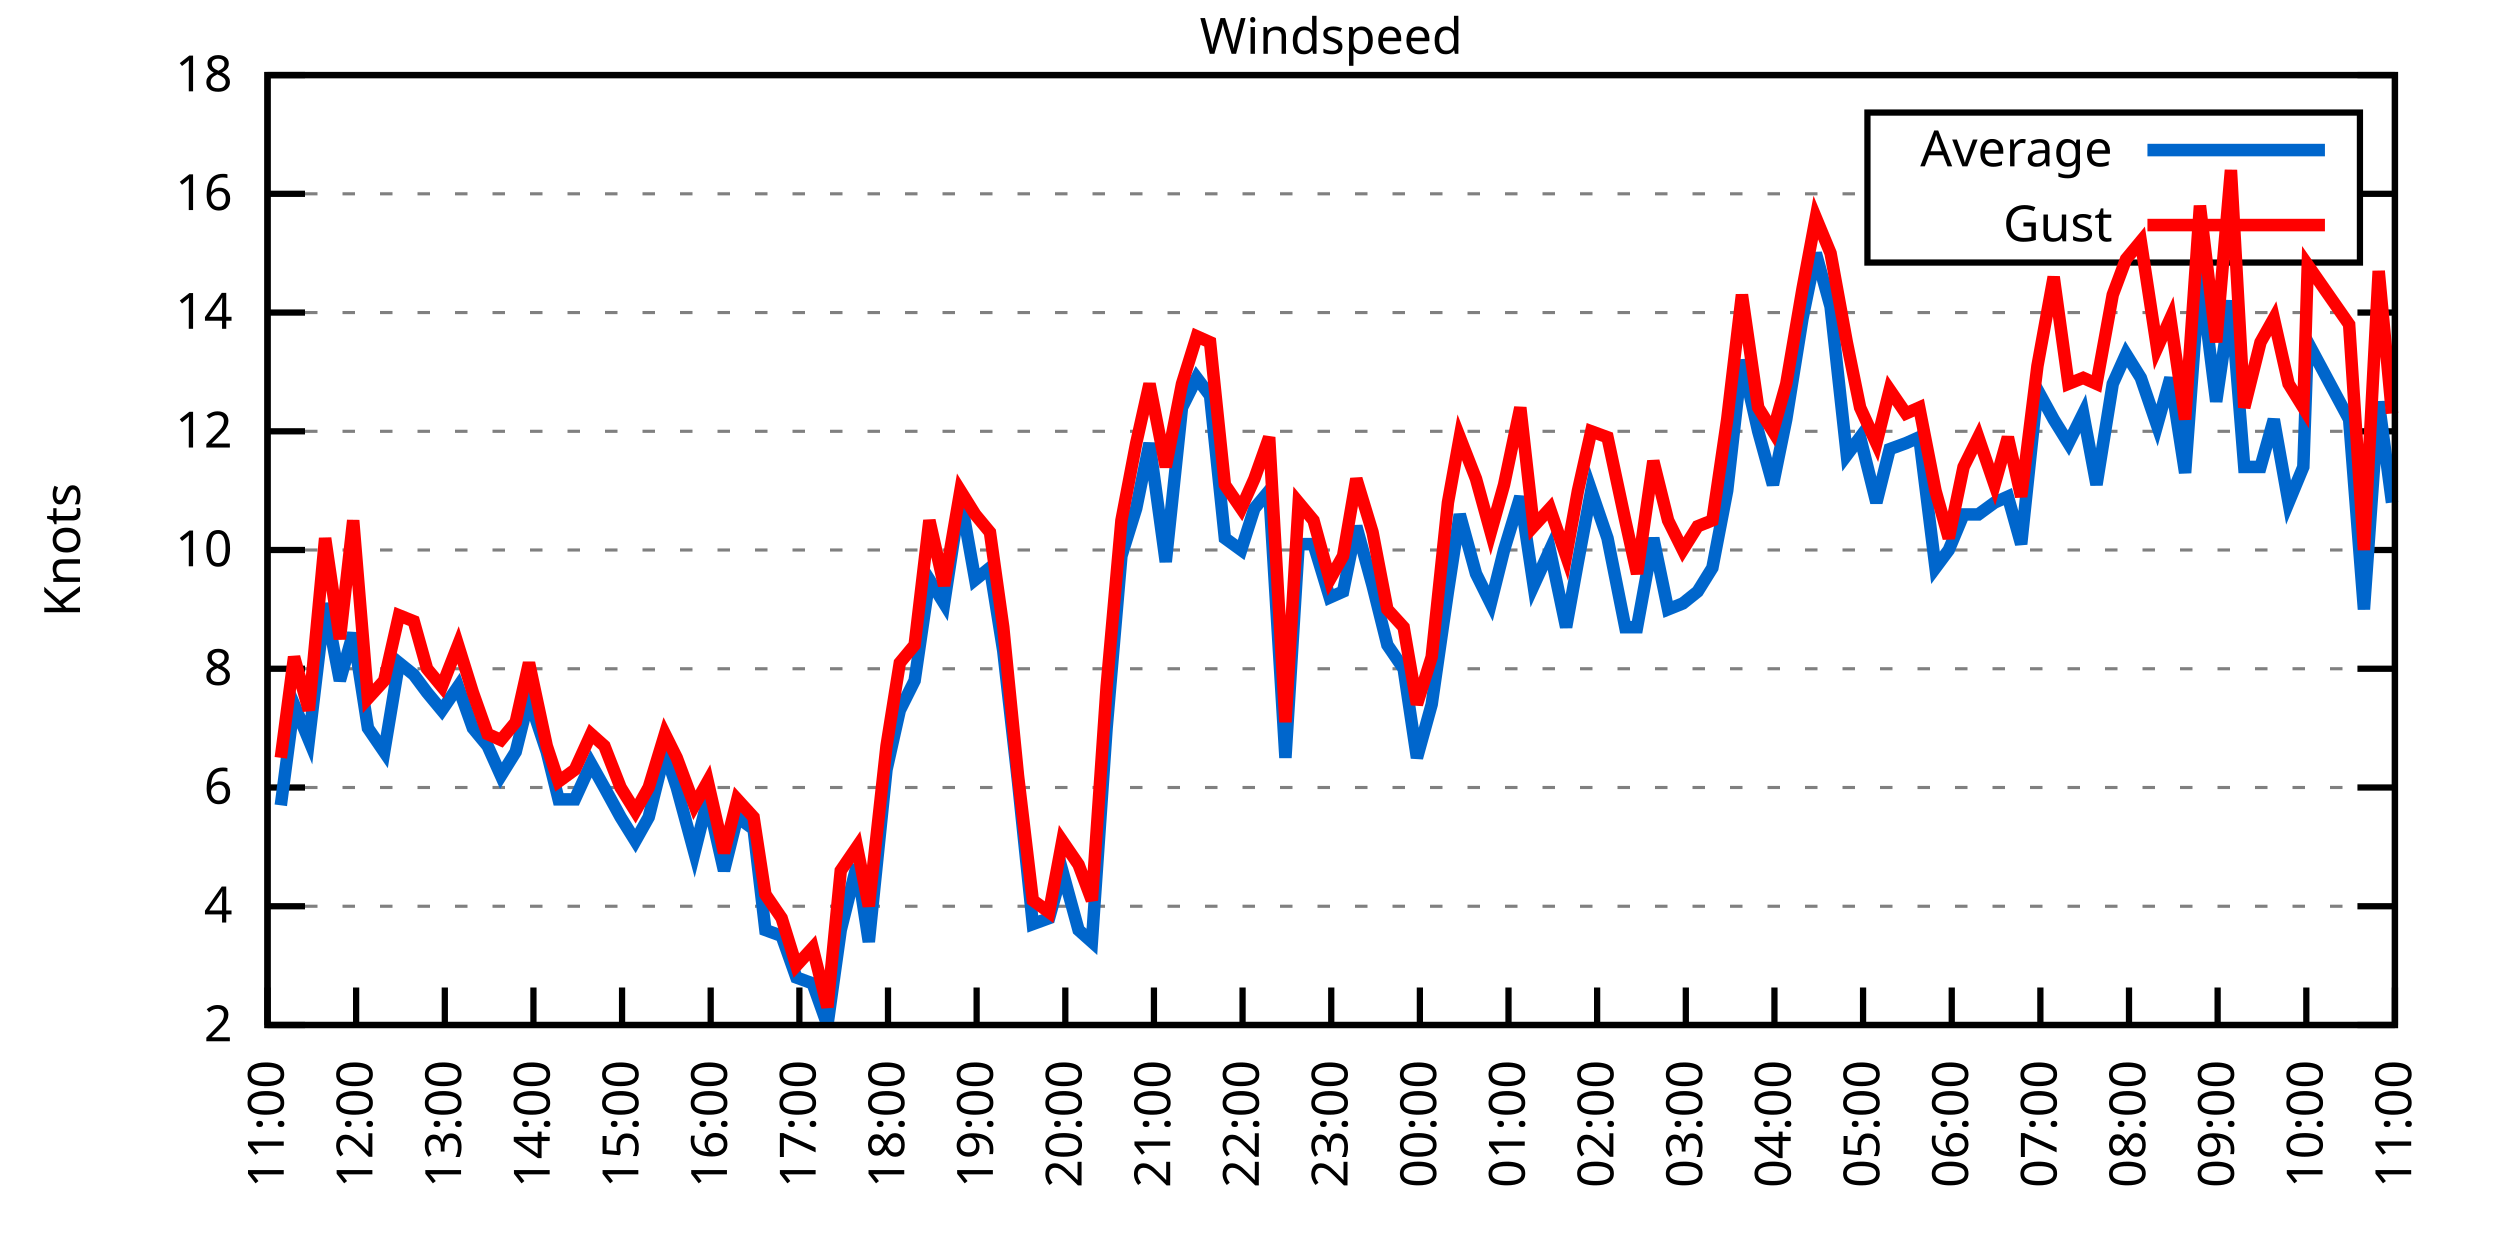
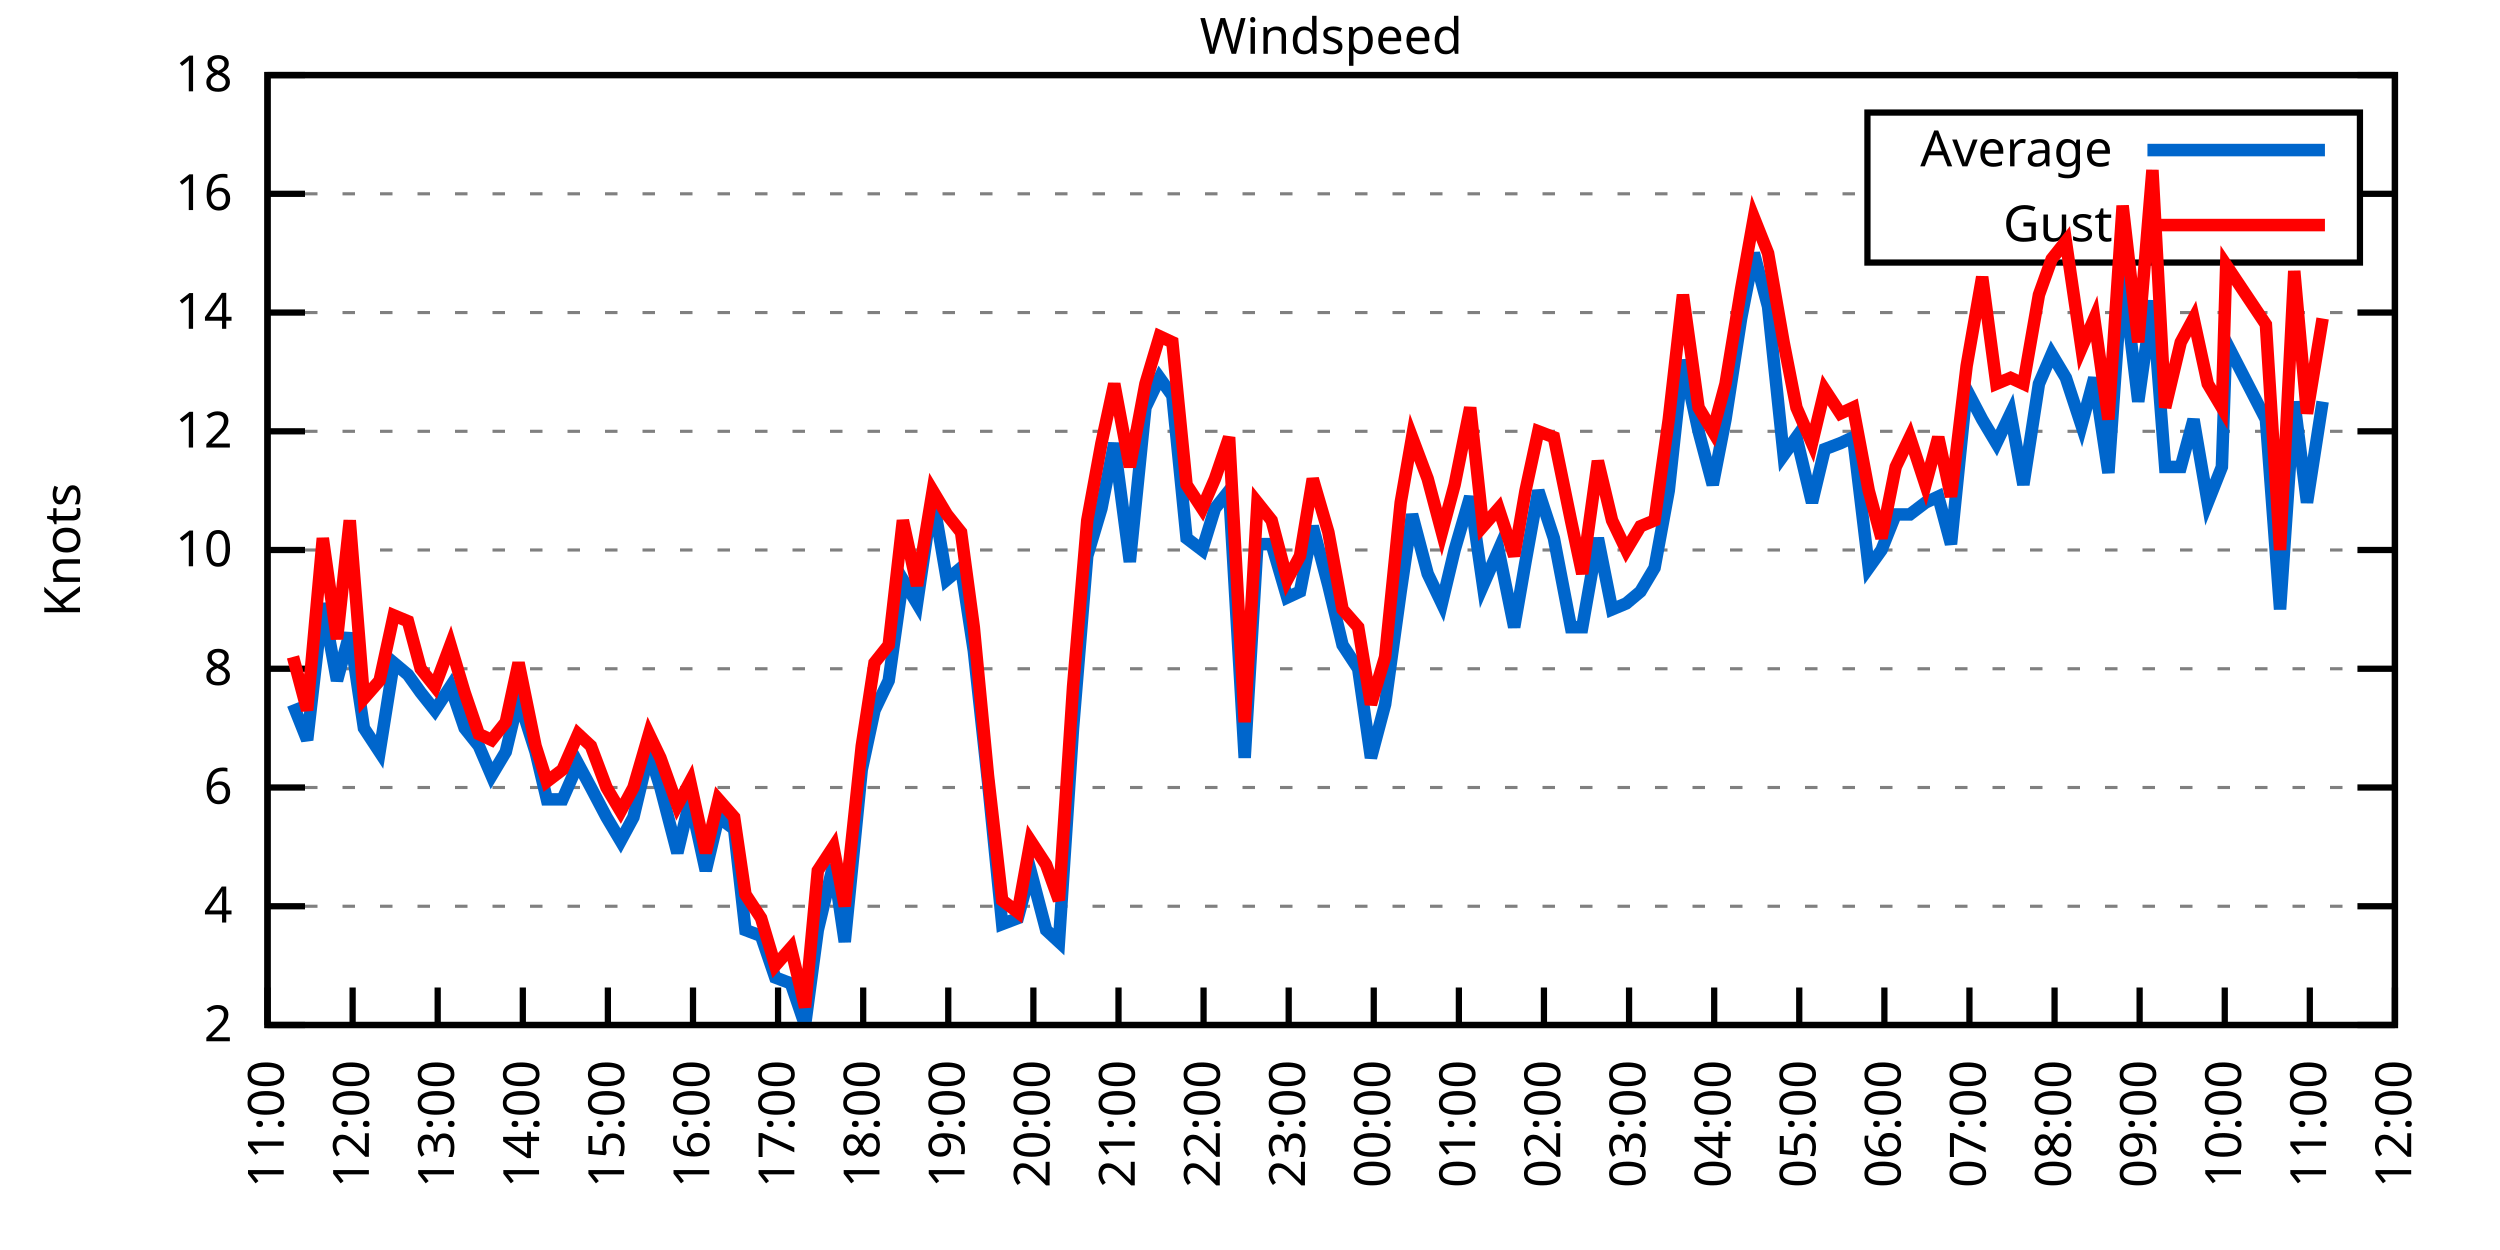
<svg xmlns="http://www.w3.org/2000/svg" xmlns:xlink="http://www.w3.org/1999/xlink" width="400" height="200" viewBox="0 0 400 200">
  <g id="gnuplot_canvas">
    <rect x="0" y="0" width="400" height="200" fill="none" />
    <defs>
      <circle id="gpDot" r="0.5" stroke-width="0.5" stroke="currentColor" />
      <path id="gpPt0" stroke-width="0.333" stroke="currentColor" d="M-1,0 h2 M0,-1 v2" />
      <path id="gpPt1" stroke-width="0.333" stroke="currentColor" d="M-1,-1 L1,1 M1,-1 L-1,1" />
      <path id="gpPt2" stroke-width="0.333" stroke="currentColor" d="M-1,0 L1,0 M0,-1 L0,1 M-1,-1 L1,1 M-1,1 L1,-1" />
      <rect id="gpPt3" stroke-width="0.333" stroke="currentColor" x="-1" y="-1" width="2" height="2" />
      <rect id="gpPt4" stroke-width="0.333" stroke="currentColor" fill="currentColor" x="-1" y="-1" width="2" height="2" />
      <circle id="gpPt5" stroke-width="0.333" stroke="currentColor" cx="0" cy="0" r="1" />
      <use xlink:href="#gpPt5" id="gpPt6" fill="currentColor" stroke="none" />
      <path id="gpPt7" stroke-width="0.333" stroke="currentColor" d="M0,-1.33 L-1.33,0.67 L1.33,0.67 z" />
      <use xlink:href="#gpPt7" id="gpPt8" fill="currentColor" stroke="none" />
      <use xlink:href="#gpPt7" id="gpPt9" stroke="currentColor" transform="rotate(180)" />
      <use xlink:href="#gpPt9" id="gpPt10" fill="currentColor" stroke="none" />
      <use xlink:href="#gpPt3" id="gpPt11" stroke="currentColor" transform="rotate(45)" />
      <use xlink:href="#gpPt11" id="gpPt12" fill="currentColor" stroke="none" />
      <path id="gpPt13" stroke-width="0.333" stroke="currentColor" d="M0,1.330 L1.265,0.411 L0.782,-1.067 L-0.782,-1.076 L-1.265,0.411 z" />
      <use xlink:href="#gpPt13" id="gpPt14" fill="currentColor" stroke="none" />
      <filter id="textbox" filterUnits="objectBoundingBox" x="0" y="0" height="1" width="1">
        <feFlood flood-color="white" flood-opacity="1" result="bgnd" />
        <feComposite in="SourceGraphic" in2="bgnd" operator="atop" />
      </filter>
      <filter id="greybox" filterUnits="objectBoundingBox" x="0" y="0" height="1" width="1">
        <feFlood flood-color="lightgrey" flood-opacity="1" result="grey" />
        <feComposite in="SourceGraphic" in2="grey" operator="atop" />
      </filter>
    </defs>
    <g fill="none" color="white" stroke="currentColor" stroke-width="1.00" stroke-linecap="butt" stroke-linejoin="miter">
</g>
    <g fill="none" color="black" stroke="currentColor" stroke-width="1.00" stroke-linecap="butt" stroke-linejoin="miter">
      <g stroke="none" shape-rendering="crispEdges">
        <polygon fill="rgb(255, 255, 255)" points="42.80,164.00 383.18,164.00 383.18,12.02 42.80,12.02 " />
      </g>
    </g>
    <g fill="none" color="black" stroke="currentColor" stroke-width="1.00" stroke-linecap="butt" stroke-linejoin="miter">
</g>
    <g fill="none" color="black" stroke="black" stroke-width="0.50" stroke-linecap="butt" stroke-linejoin="miter">
</g>
    <g fill="none" color="gray" stroke="currentColor" stroke-width="0.50" stroke-linecap="butt" stroke-linejoin="miter">
      <path stroke="gray" stroke-dasharray="2,4" class="gridline" d="M42.80,164.00 L383.19,164.00  " />
    </g>
    <g fill="none" color="gray" stroke="gray" stroke-width="1.00" stroke-linecap="butt" stroke-linejoin="miter">
</g>
    <g fill="none" color="black" stroke="currentColor" stroke-width="1.00" stroke-linecap="butt" stroke-linejoin="miter">
      <path stroke="black" d="M42.80,164.00 L48.80,164.00 M383.19,164.00 L377.19,164.00  " />
      <g transform="translate(37.20,166.60)" stroke="none" fill="black" font-family="Sans" font-size="8.00" text-anchor="end">
        <text>
          <tspan font-family="Sans"> 2</tspan>
        </text>
      </g>
    </g>
    <g fill="none" color="black" stroke="currentColor" stroke-width="1.00" stroke-linecap="butt" stroke-linejoin="miter">
</g>
    <g fill="none" color="black" stroke="black" stroke-width="0.50" stroke-linecap="butt" stroke-linejoin="miter">
</g>
    <g fill="none" color="gray" stroke="currentColor" stroke-width="0.50" stroke-linecap="butt" stroke-linejoin="miter">
      <path stroke="gray" stroke-dasharray="2,4" class="gridline" d="M42.80,145.00 L383.19,145.00  " />
    </g>
    <g fill="none" color="gray" stroke="gray" stroke-width="1.00" stroke-linecap="butt" stroke-linejoin="miter">
</g>
    <g fill="none" color="black" stroke="currentColor" stroke-width="1.00" stroke-linecap="butt" stroke-linejoin="miter">
      <path stroke="black" d="M42.80,145.00 L48.80,145.00 M383.19,145.00 L377.19,145.00  " />
      <g transform="translate(37.20,147.60)" stroke="none" fill="black" font-family="Sans" font-size="8.00" text-anchor="end">
        <text>
          <tspan font-family="Sans"> 4</tspan>
        </text>
      </g>
    </g>
    <g fill="none" color="black" stroke="currentColor" stroke-width="1.00" stroke-linecap="butt" stroke-linejoin="miter">
</g>
    <g fill="none" color="black" stroke="black" stroke-width="0.50" stroke-linecap="butt" stroke-linejoin="miter">
</g>
    <g fill="none" color="gray" stroke="currentColor" stroke-width="0.50" stroke-linecap="butt" stroke-linejoin="miter">
      <path stroke="gray" stroke-dasharray="2,4" class="gridline" d="M42.80,126.00 L383.19,126.00  " />
    </g>
    <g fill="none" color="gray" stroke="gray" stroke-width="1.00" stroke-linecap="butt" stroke-linejoin="miter">
</g>
    <g fill="none" color="black" stroke="currentColor" stroke-width="1.00" stroke-linecap="butt" stroke-linejoin="miter">
      <path stroke="black" d="M42.80,126.00 L48.80,126.00 M383.19,126.00 L377.19,126.00  " />
      <g transform="translate(37.20,128.60)" stroke="none" fill="black" font-family="Sans" font-size="8.00" text-anchor="end">
        <text>
          <tspan font-family="Sans"> 6</tspan>
        </text>
      </g>
    </g>
    <g fill="none" color="black" stroke="currentColor" stroke-width="1.00" stroke-linecap="butt" stroke-linejoin="miter">
</g>
    <g fill="none" color="black" stroke="black" stroke-width="0.50" stroke-linecap="butt" stroke-linejoin="miter">
</g>
    <g fill="none" color="gray" stroke="currentColor" stroke-width="0.50" stroke-linecap="butt" stroke-linejoin="miter">
      <path stroke="gray" stroke-dasharray="2,4" class="gridline" d="M42.80,107.00 L383.19,107.00  " />
    </g>
    <g fill="none" color="gray" stroke="gray" stroke-width="1.00" stroke-linecap="butt" stroke-linejoin="miter">
</g>
    <g fill="none" color="black" stroke="currentColor" stroke-width="1.00" stroke-linecap="butt" stroke-linejoin="miter">
      <path stroke="black" d="M42.80,107.00 L48.80,107.00 M383.19,107.00 L377.19,107.00  " />
      <g transform="translate(37.20,109.60)" stroke="none" fill="black" font-family="Sans" font-size="8.00" text-anchor="end">
        <text>
          <tspan font-family="Sans"> 8</tspan>
        </text>
      </g>
    </g>
    <g fill="none" color="black" stroke="currentColor" stroke-width="1.00" stroke-linecap="butt" stroke-linejoin="miter">
</g>
    <g fill="none" color="black" stroke="black" stroke-width="0.50" stroke-linecap="butt" stroke-linejoin="miter">
</g>
    <g fill="none" color="gray" stroke="currentColor" stroke-width="0.50" stroke-linecap="butt" stroke-linejoin="miter">
      <path stroke="gray" stroke-dasharray="2,4" class="gridline" d="M42.80,88.00 L383.19,88.00  " />
    </g>
    <g fill="none" color="gray" stroke="gray" stroke-width="1.00" stroke-linecap="butt" stroke-linejoin="miter">
</g>
    <g fill="none" color="black" stroke="currentColor" stroke-width="1.00" stroke-linecap="butt" stroke-linejoin="miter">
      <path stroke="black" d="M42.80,88.00 L48.80,88.00 M383.19,88.00 L377.19,88.00  " />
      <g transform="translate(37.20,90.60)" stroke="none" fill="black" font-family="Sans" font-size="8.00" text-anchor="end">
        <text>
          <tspan font-family="Sans"> 10</tspan>
        </text>
      </g>
    </g>
    <g fill="none" color="black" stroke="currentColor" stroke-width="1.00" stroke-linecap="butt" stroke-linejoin="miter">
</g>
    <g fill="none" color="black" stroke="black" stroke-width="0.50" stroke-linecap="butt" stroke-linejoin="miter">
</g>
    <g fill="none" color="gray" stroke="currentColor" stroke-width="0.50" stroke-linecap="butt" stroke-linejoin="miter">
      <path stroke="gray" stroke-dasharray="2,4" class="gridline" d="M42.80,69.01 L383.19,69.01  " />
    </g>
    <g fill="none" color="gray" stroke="gray" stroke-width="1.00" stroke-linecap="butt" stroke-linejoin="miter">
</g>
    <g fill="none" color="black" stroke="currentColor" stroke-width="1.00" stroke-linecap="butt" stroke-linejoin="miter">
      <path stroke="black" d="M42.80,69.01 L48.80,69.01 M383.19,69.01 L377.19,69.01  " />
      <g transform="translate(37.20,71.61)" stroke="none" fill="black" font-family="Sans" font-size="8.00" text-anchor="end">
        <text>
          <tspan font-family="Sans"> 12</tspan>
        </text>
      </g>
    </g>
    <g fill="none" color="black" stroke="currentColor" stroke-width="1.00" stroke-linecap="butt" stroke-linejoin="miter">
</g>
    <g fill="none" color="black" stroke="black" stroke-width="0.50" stroke-linecap="butt" stroke-linejoin="miter">
</g>
    <g fill="none" color="gray" stroke="currentColor" stroke-width="0.50" stroke-linecap="butt" stroke-linejoin="miter">
      <path stroke="gray" stroke-dasharray="2,4" class="gridline" d="M42.80,50.01 L383.19,50.01  " />
    </g>
    <g fill="none" color="gray" stroke="gray" stroke-width="1.00" stroke-linecap="butt" stroke-linejoin="miter">
</g>
    <g fill="none" color="black" stroke="currentColor" stroke-width="1.00" stroke-linecap="butt" stroke-linejoin="miter">
      <path stroke="black" d="M42.80,50.01 L48.80,50.01 M383.19,50.01 L377.19,50.01  " />
      <g transform="translate(37.20,52.61)" stroke="none" fill="black" font-family="Sans" font-size="8.00" text-anchor="end">
        <text>
          <tspan font-family="Sans"> 14</tspan>
        </text>
      </g>
    </g>
    <g fill="none" color="black" stroke="currentColor" stroke-width="1.00" stroke-linecap="butt" stroke-linejoin="miter">
</g>
    <g fill="none" color="black" stroke="black" stroke-width="0.50" stroke-linecap="butt" stroke-linejoin="miter">
</g>
    <g fill="none" color="gray" stroke="currentColor" stroke-width="0.50" stroke-linecap="butt" stroke-linejoin="miter">
      <path stroke="gray" stroke-dasharray="2,4" class="gridline" d="M42.80,31.01 L298.79,31.01 M377.59,31.01 L383.19,31.01  " />
    </g>
    <g fill="none" color="gray" stroke="gray" stroke-width="1.00" stroke-linecap="butt" stroke-linejoin="miter">
</g>
    <g fill="none" color="black" stroke="currentColor" stroke-width="1.00" stroke-linecap="butt" stroke-linejoin="miter">
      <path stroke="black" d="M42.80,31.01 L48.80,31.01 M383.19,31.01 L377.19,31.01  " />
      <g transform="translate(37.20,33.61)" stroke="none" fill="black" font-family="Sans" font-size="8.00" text-anchor="end">
        <text>
          <tspan font-family="Sans"> 16</tspan>
        </text>
      </g>
    </g>
    <g fill="none" color="black" stroke="currentColor" stroke-width="1.00" stroke-linecap="butt" stroke-linejoin="miter">
</g>
    <g fill="none" color="black" stroke="black" stroke-width="0.50" stroke-linecap="butt" stroke-linejoin="miter">
</g>
    <g fill="none" color="gray" stroke="currentColor" stroke-width="0.50" stroke-linecap="butt" stroke-linejoin="miter">
      <path stroke="gray" stroke-dasharray="2,4" class="gridline" d="M42.80,12.01 L383.19,12.01  " />
    </g>
    <g fill="none" color="gray" stroke="gray" stroke-width="1.00" stroke-linecap="butt" stroke-linejoin="miter">
</g>
    <g fill="none" color="black" stroke="currentColor" stroke-width="1.00" stroke-linecap="butt" stroke-linejoin="miter">
      <path stroke="black" d="M42.80,12.01 L48.80,12.01 M383.19,12.01 L377.19,12.01  " />
      <g transform="translate(37.20,14.61)" stroke="none" fill="black" font-family="Sans" font-size="8.00" text-anchor="end">
        <text>
          <tspan font-family="Sans"> 18</tspan>
        </text>
      </g>
    </g>
    <g fill="none" color="black" stroke="currentColor" stroke-width="1.00" stroke-linecap="butt" stroke-linejoin="miter">
      <path stroke="black" d="M42.80,164.00 L42.80,158.00  " />
      <g transform="translate(45.40,169.60) rotate(270.00)" stroke="none" fill="black" font-family="Sans" font-size="8.00" text-anchor="end">
        <text>
          <tspan font-family="Sans">11:00</tspan>
        </text>
      </g>
    </g>
    <g fill="none" color="black" stroke="currentColor" stroke-width="1.00" stroke-linecap="butt" stroke-linejoin="miter">
-       <path stroke="black" d="M56.98,164.00 L56.98,158.00  " />
-       <g transform="translate(59.58,169.60) rotate(270.00)" stroke="none" fill="black" font-family="Sans" font-size="8.00" text-anchor="end">
+       <path stroke="black" d="M56.42,164.00 L56.42,158.00  " />
+       <g transform="translate(59.02,169.60) rotate(270.00)" stroke="none" fill="black" font-family="Sans" font-size="8.00" text-anchor="end">
        <text>
          <tspan font-family="Sans">12:00</tspan>
        </text>
      </g>
    </g>
    <g fill="none" color="black" stroke="currentColor" stroke-width="1.00" stroke-linecap="butt" stroke-linejoin="miter">
-       <path stroke="black" d="M71.17,164.00 L71.17,158.00  " />
-       <g transform="translate(73.77,169.60) rotate(270.00)" stroke="none" fill="black" font-family="Sans" font-size="8.00" text-anchor="end">
+       <path stroke="black" d="M70.03,164.00 L70.03,158.00  " />
+       <g transform="translate(72.63,169.60) rotate(270.00)" stroke="none" fill="black" font-family="Sans" font-size="8.00" text-anchor="end">
        <text>
          <tspan font-family="Sans">13:00</tspan>
        </text>
      </g>
    </g>
    <g fill="none" color="black" stroke="currentColor" stroke-width="1.00" stroke-linecap="butt" stroke-linejoin="miter">
-       <path stroke="black" d="M85.35,164.00 L85.35,158.00  " />
-       <g transform="translate(87.95,169.60) rotate(270.00)" stroke="none" fill="black" font-family="Sans" font-size="8.00" text-anchor="end">
+       <path stroke="black" d="M83.65,164.00 L83.65,158.00  " />
+       <g transform="translate(86.25,169.60) rotate(270.00)" stroke="none" fill="black" font-family="Sans" font-size="8.00" text-anchor="end">
        <text>
          <tspan font-family="Sans">14:00</tspan>
        </text>
      </g>
    </g>
    <g fill="none" color="black" stroke="currentColor" stroke-width="1.00" stroke-linecap="butt" stroke-linejoin="miter">
-       <path stroke="black" d="M99.53,164.00 L99.53,158.00  " />
-       <g transform="translate(102.13,169.60) rotate(270.00)" stroke="none" fill="black" font-family="Sans" font-size="8.00" text-anchor="end">
+       <path stroke="black" d="M97.26,164.00 L97.26,158.00  " />
+       <g transform="translate(99.86,169.60) rotate(270.00)" stroke="none" fill="black" font-family="Sans" font-size="8.00" text-anchor="end">
        <text>
          <tspan font-family="Sans">15:00</tspan>
        </text>
      </g>
    </g>
    <g fill="none" color="black" stroke="currentColor" stroke-width="1.00" stroke-linecap="butt" stroke-linejoin="miter">
-       <path stroke="black" d="M113.71,164.00 L113.71,158.00  " />
-       <g transform="translate(116.31,169.60) rotate(270.00)" stroke="none" fill="black" font-family="Sans" font-size="8.00" text-anchor="end">
+       <path stroke="black" d="M110.88,164.00 L110.88,158.00  " />
+       <g transform="translate(113.48,169.60) rotate(270.00)" stroke="none" fill="black" font-family="Sans" font-size="8.00" text-anchor="end">
        <text>
          <tspan font-family="Sans">16:00</tspan>
        </text>
      </g>
    </g>
    <g fill="none" color="black" stroke="currentColor" stroke-width="1.00" stroke-linecap="butt" stroke-linejoin="miter">
-       <path stroke="black" d="M127.90,164.00 L127.90,158.00  " />
-       <g transform="translate(130.50,169.60) rotate(270.00)" stroke="none" fill="black" font-family="Sans" font-size="8.00" text-anchor="end">
+       <path stroke="black" d="M124.49,164.00 L124.49,158.00  " />
+       <g transform="translate(127.09,169.60) rotate(270.00)" stroke="none" fill="black" font-family="Sans" font-size="8.00" text-anchor="end">
        <text>
          <tspan font-family="Sans">17:00</tspan>
        </text>
      </g>
    </g>
    <g fill="none" color="black" stroke="currentColor" stroke-width="1.00" stroke-linecap="butt" stroke-linejoin="miter">
-       <path stroke="black" d="M142.08,164.00 L142.08,158.00  " />
-       <g transform="translate(144.68,169.60) rotate(270.00)" stroke="none" fill="black" font-family="Sans" font-size="8.00" text-anchor="end">
+       <path stroke="black" d="M138.11,164.00 L138.11,158.00  " />
+       <g transform="translate(140.71,169.60) rotate(270.00)" stroke="none" fill="black" font-family="Sans" font-size="8.00" text-anchor="end">
        <text>
          <tspan font-family="Sans">18:00</tspan>
        </text>
      </g>
    </g>
    <g fill="none" color="black" stroke="currentColor" stroke-width="1.00" stroke-linecap="butt" stroke-linejoin="miter">
-       <path stroke="black" d="M156.26,164.00 L156.26,158.00  " />
-       <g transform="translate(158.86,169.60) rotate(270.00)" stroke="none" fill="black" font-family="Sans" font-size="8.00" text-anchor="end">
+       <path stroke="black" d="M151.72,164.00 L151.72,158.00  " />
+       <g transform="translate(154.32,169.60) rotate(270.00)" stroke="none" fill="black" font-family="Sans" font-size="8.00" text-anchor="end">
        <text>
          <tspan font-family="Sans">19:00</tspan>
        </text>
      </g>
    </g>
    <g fill="none" color="black" stroke="currentColor" stroke-width="1.00" stroke-linecap="butt" stroke-linejoin="miter">
-       <path stroke="black" d="M170.45,164.00 L170.45,158.00  " />
-       <g transform="translate(173.05,169.60) rotate(270.00)" stroke="none" fill="black" font-family="Sans" font-size="8.00" text-anchor="end">
+       <path stroke="black" d="M165.34,164.00 L165.34,158.00  " />
+       <g transform="translate(167.94,169.60) rotate(270.00)" stroke="none" fill="black" font-family="Sans" font-size="8.00" text-anchor="end">
        <text>
          <tspan font-family="Sans">20:00</tspan>
        </text>
      </g>
    </g>
    <g fill="none" color="black" stroke="currentColor" stroke-width="1.00" stroke-linecap="butt" stroke-linejoin="miter">
-       <path stroke="black" d="M184.63,164.00 L184.63,158.00  " />
-       <g transform="translate(187.23,169.60) rotate(270.00)" stroke="none" fill="black" font-family="Sans" font-size="8.00" text-anchor="end">
+       <path stroke="black" d="M178.96,164.00 L178.96,158.00  " />
+       <g transform="translate(181.56,169.60) rotate(270.00)" stroke="none" fill="black" font-family="Sans" font-size="8.00" text-anchor="end">
        <text>
          <tspan font-family="Sans">21:00</tspan>
        </text>
      </g>
    </g>
    <g fill="none" color="black" stroke="currentColor" stroke-width="1.00" stroke-linecap="butt" stroke-linejoin="miter">
-       <path stroke="black" d="M198.81,164.00 L198.81,158.00  " />
-       <g transform="translate(201.41,169.60) rotate(270.00)" stroke="none" fill="black" font-family="Sans" font-size="8.00" text-anchor="end">
+       <path stroke="black" d="M192.57,164.00 L192.57,158.00  " />
+       <g transform="translate(195.17,169.60) rotate(270.00)" stroke="none" fill="black" font-family="Sans" font-size="8.00" text-anchor="end">
        <text>
          <tspan font-family="Sans">22:00</tspan>
        </text>
      </g>
    </g>
    <g fill="none" color="black" stroke="currentColor" stroke-width="1.00" stroke-linecap="butt" stroke-linejoin="miter">
-       <path stroke="black" d="M213.00,164.00 L213.00,158.00  " />
-       <g transform="translate(215.60,169.60) rotate(270.00)" stroke="none" fill="black" font-family="Sans" font-size="8.00" text-anchor="end">
+       <path stroke="black" d="M206.19,164.00 L206.19,158.00  " />
+       <g transform="translate(208.79,169.60) rotate(270.00)" stroke="none" fill="black" font-family="Sans" font-size="8.00" text-anchor="end">
        <text>
          <tspan font-family="Sans">23:00</tspan>
        </text>
      </g>
    </g>
    <g fill="none" color="black" stroke="currentColor" stroke-width="1.00" stroke-linecap="butt" stroke-linejoin="miter">
-       <path stroke="black" d="M227.18,164.00 L227.18,158.00  " />
-       <g transform="translate(229.78,169.60) rotate(270.00)" stroke="none" fill="black" font-family="Sans" font-size="8.00" text-anchor="end">
+       <path stroke="black" d="M219.80,164.00 L219.80,158.00  " />
+       <g transform="translate(222.40,169.60) rotate(270.00)" stroke="none" fill="black" font-family="Sans" font-size="8.00" text-anchor="end">
        <text>
          <tspan font-family="Sans">00:00</tspan>
        </text>
      </g>
    </g>
    <g fill="none" color="black" stroke="currentColor" stroke-width="1.00" stroke-linecap="butt" stroke-linejoin="miter">
-       <path stroke="black" d="M241.36,164.00 L241.36,158.00  " />
-       <g transform="translate(243.96,169.60) rotate(270.00)" stroke="none" fill="black" font-family="Sans" font-size="8.00" text-anchor="end">
+       <path stroke="black" d="M233.42,164.00 L233.42,158.00  " />
+       <g transform="translate(236.02,169.60) rotate(270.00)" stroke="none" fill="black" font-family="Sans" font-size="8.00" text-anchor="end">
        <text>
          <tspan font-family="Sans">01:00</tspan>
        </text>
      </g>
    </g>
    <g fill="none" color="black" stroke="currentColor" stroke-width="1.00" stroke-linecap="butt" stroke-linejoin="miter">
-       <path stroke="black" d="M255.54,164.00 L255.54,158.00  " />
-       <g transform="translate(258.14,169.60) rotate(270.00)" stroke="none" fill="black" font-family="Sans" font-size="8.00" text-anchor="end">
+       <path stroke="black" d="M247.03,164.00 L247.03,158.00  " />
+       <g transform="translate(249.63,169.60) rotate(270.00)" stroke="none" fill="black" font-family="Sans" font-size="8.00" text-anchor="end">
        <text>
          <tspan font-family="Sans">02:00</tspan>
        </text>
      </g>
    </g>
    <g fill="none" color="black" stroke="currentColor" stroke-width="1.00" stroke-linecap="butt" stroke-linejoin="miter">
-       <path stroke="black" d="M269.73,164.00 L269.73,158.00  " />
-       <g transform="translate(272.33,169.60) rotate(270.00)" stroke="none" fill="black" font-family="Sans" font-size="8.00" text-anchor="end">
+       <path stroke="black" d="M260.65,164.00 L260.65,158.00  " />
+       <g transform="translate(263.25,169.60) rotate(270.00)" stroke="none" fill="black" font-family="Sans" font-size="8.00" text-anchor="end">
        <text>
          <tspan font-family="Sans">03:00</tspan>
        </text>
      </g>
    </g>
    <g fill="none" color="black" stroke="currentColor" stroke-width="1.00" stroke-linecap="butt" stroke-linejoin="miter">
-       <path stroke="black" d="M283.91,164.00 L283.91,158.00  " />
-       <g transform="translate(286.51,169.60) rotate(270.00)" stroke="none" fill="black" font-family="Sans" font-size="8.00" text-anchor="end">
+       <path stroke="black" d="M274.27,164.00 L274.27,158.00  " />
+       <g transform="translate(276.87,169.60) rotate(270.00)" stroke="none" fill="black" font-family="Sans" font-size="8.00" text-anchor="end">
        <text>
          <tspan font-family="Sans">04:00</tspan>
        </text>
      </g>
    </g>
    <g fill="none" color="black" stroke="currentColor" stroke-width="1.00" stroke-linecap="butt" stroke-linejoin="miter">
-       <path stroke="black" d="M298.09,164.00 L298.09,158.00  " />
-       <g transform="translate(300.69,169.60) rotate(270.00)" stroke="none" fill="black" font-family="Sans" font-size="8.00" text-anchor="end">
+       <path stroke="black" d="M287.88,164.00 L287.88,158.00  " />
+       <g transform="translate(290.48,169.60) rotate(270.00)" stroke="none" fill="black" font-family="Sans" font-size="8.00" text-anchor="end">
        <text>
          <tspan font-family="Sans">05:00</tspan>
        </text>
      </g>
    </g>
    <g fill="none" color="black" stroke="currentColor" stroke-width="1.00" stroke-linecap="butt" stroke-linejoin="miter">
-       <path stroke="black" d="M312.28,164.00 L312.28,158.00  " />
-       <g transform="translate(314.88,169.60) rotate(270.00)" stroke="none" fill="black" font-family="Sans" font-size="8.00" text-anchor="end">
+       <path stroke="black" d="M301.50,164.00 L301.50,158.00  " />
+       <g transform="translate(304.10,169.60) rotate(270.00)" stroke="none" fill="black" font-family="Sans" font-size="8.00" text-anchor="end">
        <text>
          <tspan font-family="Sans">06:00</tspan>
        </text>
      </g>
    </g>
    <g fill="none" color="black" stroke="currentColor" stroke-width="1.00" stroke-linecap="butt" stroke-linejoin="miter">
-       <path stroke="black" d="M326.46,164.00 L326.46,158.00  " />
-       <g transform="translate(329.06,169.60) rotate(270.00)" stroke="none" fill="black" font-family="Sans" font-size="8.00" text-anchor="end">
+       <path stroke="black" d="M315.11,164.00 L315.11,158.00  " />
+       <g transform="translate(317.71,169.60) rotate(270.00)" stroke="none" fill="black" font-family="Sans" font-size="8.00" text-anchor="end">
        <text>
          <tspan font-family="Sans">07:00</tspan>
        </text>
      </g>
    </g>
    <g fill="none" color="black" stroke="currentColor" stroke-width="1.00" stroke-linecap="butt" stroke-linejoin="miter">
-       <path stroke="black" d="M340.64,164.00 L340.64,158.00  " />
-       <g transform="translate(343.24,169.60) rotate(270.00)" stroke="none" fill="black" font-family="Sans" font-size="8.00" text-anchor="end">
+       <path stroke="black" d="M328.73,164.00 L328.73,158.00  " />
+       <g transform="translate(331.33,169.60) rotate(270.00)" stroke="none" fill="black" font-family="Sans" font-size="8.00" text-anchor="end">
        <text>
          <tspan font-family="Sans">08:00</tspan>
        </text>
      </g>
    </g>
    <g fill="none" color="black" stroke="currentColor" stroke-width="1.00" stroke-linecap="butt" stroke-linejoin="miter">
-       <path stroke="black" d="M354.82,164.00 L354.82,158.00  " />
-       <g transform="translate(357.42,169.60) rotate(270.00)" stroke="none" fill="black" font-family="Sans" font-size="8.00" text-anchor="end">
+       <path stroke="black" d="M342.34,164.00 L342.34,158.00  " />
+       <g transform="translate(344.94,169.60) rotate(270.00)" stroke="none" fill="black" font-family="Sans" font-size="8.00" text-anchor="end">
        <text>
          <tspan font-family="Sans">09:00</tspan>
        </text>
      </g>
    </g>
    <g fill="none" color="black" stroke="currentColor" stroke-width="1.00" stroke-linecap="butt" stroke-linejoin="miter">
-       <path stroke="black" d="M369.01,164.00 L369.01,158.00  " />
-       <g transform="translate(371.61,169.60) rotate(270.00)" stroke="none" fill="black" font-family="Sans" font-size="8.00" text-anchor="end">
+       <path stroke="black" d="M355.96,164.00 L355.96,158.00  " />
+       <g transform="translate(358.56,169.60) rotate(270.00)" stroke="none" fill="black" font-family="Sans" font-size="8.00" text-anchor="end">
        <text>
          <tspan font-family="Sans">10:00</tspan>
+         </text>
+       </g>
+     </g>
+     <g fill="none" color="black" stroke="currentColor" stroke-width="1.00" stroke-linecap="butt" stroke-linejoin="miter">
+       <path stroke="black" d="M369.57,164.00 L369.57,158.00  " />
+       <g transform="translate(372.17,169.60) rotate(270.00)" stroke="none" fill="black" font-family="Sans" font-size="8.00" text-anchor="end">
+         <text>
+           <tspan font-family="Sans">11:00</tspan>
        </text>
      </g>
    </g>
    <g fill="none" color="black" stroke="currentColor" stroke-width="1.00" stroke-linecap="butt" stroke-linejoin="miter">
      <path stroke="black" d="M383.19,164.00 L383.19,158.00  " />
      <g transform="translate(385.79,169.60) rotate(270.00)" stroke="none" fill="black" font-family="Sans" font-size="8.00" text-anchor="end">
        <text>
-           <tspan font-family="Sans">11:00</tspan>
+           <tspan font-family="Sans">12:00</tspan>
        </text>
      </g>
    </g>
    <g fill="none" color="black" stroke="currentColor" stroke-width="1.00" stroke-linecap="butt" stroke-linejoin="miter">
</g>
    <g fill="none" color="black" stroke="currentColor" stroke-width="1.00" stroke-linecap="butt" stroke-linejoin="miter">
      <path stroke="black" d="M42.80,12.01 L42.80,164.00 L383.19,164.00 L383.19,12.01 L42.80,12.01 Z  " />
    </g>
    <g fill="none" color="black" stroke="currentColor" stroke-width="1.00" stroke-linecap="butt" stroke-linejoin="miter">
</g>
    <g fill="none" color="black" stroke="currentColor" stroke-width="1.00" stroke-linecap="butt" stroke-linejoin="miter">
      <path stroke="black" d="M298.79,42.01 L298.79,18.01 L377.59,18.01 L377.59,42.01 L298.79,42.01 Z  " />
    </g>
    <g id="Windspeed_plot_1">
      <g fill="none" color="white" stroke="black" stroke-width="2.00" stroke-linecap="butt" stroke-linejoin="miter">
</g>
      <g fill="none" color="black" stroke="currentColor" stroke-width="2.00" stroke-linecap="butt" stroke-linejoin="miter">
        <g transform="translate(337.99,26.61)" stroke="none" fill="black" font-family="Sans" font-size="8.00" text-anchor="end">
          <text>
            <tspan font-family="Sans">Average</tspan>
          </text>
        </g>
      </g>
      <g fill="none" color="black" stroke="currentColor" stroke-width="2.00" stroke-linecap="butt" stroke-linejoin="miter">
-         <path stroke="rgb(  0, 102, 204)" d="M343.59,24.01 L371.99,24.01 M44.93,128.85 L47.05,112.70 L49.42,118.40 L52.02,96.55 L54.38,108.90 L56.51,101.30   L58.87,116.50 L61.47,120.30 L63.84,106.05 L66.20,107.95 L68.33,110.80 L70.69,113.65 L73.29,109.85 L75.66,116.50   L78.02,119.35 L80.15,124.10 L82.51,120.30 L84.64,111.75 L87.48,120.30 L89.37,127.90 L91.97,127.90 L94.57,122.20   L96.70,126.00 L99.30,130.75 L101.66,134.55 L103.79,130.75 L106.39,120.30 L108.28,126.00 L111.11,136.45 L113.24,127.90   L115.84,139.30 L117.97,130.75 L120.57,132.65 L122.46,148.80 L125.06,149.75 L127.42,156.40 L130.02,157.35 L132.39,164.00   L134.52,148.80 L137.12,138.35 L139.01,150.70 L141.84,123.15 L143.97,113.65 L146.34,108.90 L148.70,92.75 L151.06,96.55   L153.66,79.46 L156.03,92.75 L158.39,90.85 L160.52,104.15 L162.88,125.05 L165.25,147.85 L167.85,146.90 L169.97,139.30   L172.57,148.80 L174.70,150.70 L177.06,116.50 L179.43,88.95 L181.79,81.36 L183.92,70.91 L186.52,89.90 L189.12,65.21   L191.48,60.46 L193.61,63.31 L195.98,86.11 L198.58,88.00 L200.70,81.36 L203.07,78.51 L205.67,121.25 L207.79,87.06   L210.16,87.06 L212.76,95.60 L214.89,94.65 L217.01,84.21 L219.61,93.70 L221.98,103.20 L224.58,107.00 L226.71,121.25   L229.07,112.70 L231.67,94.65 L233.56,82.31 L236.16,91.80 L238.52,96.55 L240.65,88.00 L243.25,79.46 L245.38,93.70   L247.98,88.00 L250.58,100.35 L252.47,89.90 L254.60,78.51 L257.20,86.11 L260.04,100.35 L261.93,100.35 L264.53,86.11   L266.89,97.50 L269.25,96.55 L271.62,94.65 L273.98,90.85 L276.35,78.51 L278.71,57.61 L281.31,69.01 L283.67,77.56   L285.80,67.11 L288.40,50.96 L290.53,40.51 L292.89,49.06 L295.49,72.81 L297.62,69.96 L300.22,80.41 L302.35,71.86   L304.95,70.91 L307.08,69.96 L309.68,90.85 L311.80,88.00 L314.17,82.31 L316.53,82.31 L319.13,80.41 L321.26,79.46   L323.39,87.06 L325.99,62.36 L328.59,67.11 L330.95,70.91 L333.31,66.16 L335.44,77.56 L338.04,61.41 L340.17,56.66   L342.53,60.46 L345.13,68.06 L347.26,60.46 L349.62,75.66 L351.99,43.36 L354.59,64.26 L356.95,48.11 L359.08,74.71   L361.68,74.71 L363.81,67.11 L366.17,80.41 L368.53,74.71 L369.24,54.76 L375.86,67.11 L378.23,97.50 L380.59,64.26   L382.72,80.41  " />
+         <path stroke="rgb(  0, 102, 204)" d="M343.59,24.01 L371.99,24.01 M46.88,112.70 L49.15,118.40 L51.65,96.55 L53.92,108.90 L55.96,101.30 L58.23,116.50   L60.73,120.30 L63.00,106.05 L65.27,107.95 L67.31,110.80 L69.58,113.65 L72.07,109.85 L74.34,116.50 L76.61,119.35   L78.65,124.10 L80.92,120.30 L82.97,111.75 L85.69,120.30 L87.50,127.90 L90.00,127.90 L92.50,122.20 L94.54,126.00   L97.04,130.75 L99.30,134.55 L101.35,130.75 L103.84,120.30 L105.66,126.00 L108.38,136.45 L110.42,127.90 L112.92,139.30   L114.96,130.75 L117.46,132.65 L119.27,148.80 L121.77,149.75 L124.04,156.40 L126.54,157.35 L128.81,164.00 L130.85,148.80   L133.34,138.35 L135.16,150.70 L137.88,123.15 L139.92,113.65 L142.19,108.90 L144.46,92.75 L146.73,96.55 L149.23,79.46   L151.50,92.75 L153.77,90.85 L155.81,104.15 L158.08,125.05 L160.35,147.85 L162.84,146.90 L164.89,139.30 L167.38,148.80   L169.43,150.70 L171.69,116.50 L173.96,88.95 L176.23,81.36 L178.28,70.91 L180.77,89.90 L183.27,65.21 L185.54,60.46   L187.58,63.31 L189.85,86.11 L192.34,88.00 L194.39,81.36 L196.66,78.51 L199.15,121.25 L201.19,87.06 L203.46,87.06   L205.96,95.60 L208.00,94.65 L210.04,84.21 L212.54,93.70 L214.81,103.20 L217.31,107.00 L219.35,121.25 L221.62,112.70   L224.11,94.65 L225.93,82.31 L228.43,91.80 L230.70,96.55 L232.74,88.00 L235.23,79.46 L237.28,93.70 L239.77,88.00   L242.27,100.35 L244.08,89.90 L246.13,78.51 L248.62,86.11 L251.35,100.35 L253.16,100.35 L255.66,86.11 L257.93,97.50   L260.20,96.55 L262.47,94.65 L264.73,90.85 L267.00,78.51 L269.27,57.61 L271.77,69.01 L274.04,77.56 L276.08,67.11   L278.58,50.96 L280.62,40.51 L282.89,49.06 L285.38,72.81 L287.43,69.96 L289.92,80.41 L291.97,71.86 L294.46,70.91   L296.50,69.96 L299.00,90.85 L301.04,88.00 L303.31,82.31 L305.58,82.31 L308.08,80.41 L310.12,79.46 L312.16,87.06   L314.66,62.36 L317.15,67.11 L319.42,70.91 L321.69,66.16 L323.74,77.56 L326.23,61.41 L328.27,56.66 L330.54,60.46   L333.04,68.06 L335.08,60.46 L337.35,75.66 L339.62,43.36 L342.12,64.26 L344.39,48.11 L346.43,74.71 L348.92,74.71   L350.97,67.11 L353.24,80.41 L355.50,74.71 L356.19,54.76 L362.54,67.11 L364.81,97.50 L367.08,64.26 L369.12,80.41   L371.62,64.26  " />
      </g>
    </g>
    <g id="Windspeed_plot_2">
      <g fill="none" color="black" stroke="currentColor" stroke-width="2.00" stroke-linecap="butt" stroke-linejoin="miter">
        <g transform="translate(337.99,38.61)" stroke="none" fill="black" font-family="Sans" font-size="8.00" text-anchor="end">
          <text>
            <tspan font-family="Sans">Gust</tspan>
          </text>
        </g>
      </g>
      <g fill="none" color="black" stroke="currentColor" stroke-width="2.00" stroke-linecap="butt" stroke-linejoin="miter">
-         <path stroke="rgb(255,   0,   0)" d="M343.59,36.01 L371.99,36.01 M44.93,121.25 L47.05,105.10 L49.42,113.65 L52.02,86.11 L54.38,102.25 L56.51,83.26   L58.87,111.75 L61.47,108.90 L63.84,98.45 L66.20,99.40 L68.33,107.00 L70.69,109.85 L73.29,103.20 L75.66,110.80   L78.02,117.45 L80.15,118.40 L82.51,115.55 L84.64,106.05 L87.48,119.35 L89.37,125.05 L91.97,123.15 L94.57,117.45   L96.70,119.35 L99.30,126.00 L101.66,129.80 L103.79,126.00 L106.39,117.45 L108.28,121.25 L111.11,128.85 L113.24,125.05   L115.84,136.45 L117.97,127.90 L120.57,130.75 L122.46,143.10 L125.06,146.90 L127.42,154.50 L130.02,151.65 L132.39,161.15   L134.52,139.30 L137.12,135.50 L139.01,145.00 L141.84,119.35 L143.97,106.05 L146.34,103.20 L148.70,83.26 L151.06,93.70   L153.66,78.51 L156.03,82.31 L158.39,85.16 L160.52,100.35 L162.88,124.10 L165.25,144.05 L167.85,145.95 L169.97,134.55   L172.57,138.35 L174.70,144.05 L177.06,109.85 L179.43,83.26 L181.79,70.91 L183.92,61.41 L186.52,74.71 L189.12,61.41   L191.48,53.81 L193.61,54.76 L195.98,77.56 L198.58,81.36 L200.70,76.61 L203.07,69.96 L205.67,115.55 L207.79,80.41   L210.16,83.26 L212.76,92.75 L214.89,88.95 L217.01,76.61 L219.61,85.16 L221.98,97.50 L224.58,100.35 L226.71,112.70   L229.07,105.10 L231.67,80.41 L233.56,69.96 L236.16,76.61 L238.52,85.16 L240.65,77.56 L243.25,65.21 L245.38,84.21   L247.98,81.36 L250.58,88.95 L252.47,78.51 L254.60,69.01 L257.20,69.96 L260.04,83.26 L261.93,91.80 L264.53,73.76   L266.89,83.26 L269.25,88.00 L271.62,84.21 L273.98,83.26 L276.35,67.11 L278.71,47.16 L281.31,65.21 L283.67,69.01   L285.80,61.41 L288.40,46.21 L290.53,34.81 L292.89,40.51 L295.49,54.76 L297.62,65.21 L300.22,70.91 L302.35,62.36   L304.95,66.16 L307.08,65.21 L309.68,78.51 L311.80,86.11 L314.17,74.71 L316.53,69.96 L319.13,77.56 L321.26,69.96   L323.39,79.46 L325.99,58.56 L328.59,44.31 L330.95,61.41 L333.31,60.46 L335.44,61.41 L338.04,47.16 L340.17,41.46   L342.53,38.61 L345.13,55.71 L347.26,50.96 L349.62,67.11 L351.99,32.91 L354.59,54.76 L356.95,27.21 L359.08,65.21   L361.68,54.76 L363.81,50.96 L366.17,61.41 L368.53,65.21 L369.24,42.41 L375.86,51.91 L378.23,88.00 L380.59,43.36   L382.72,66.16  " />
+         <path stroke="rgb(255,   0,   0)" d="M343.59,36.01 L371.99,36.01 M46.88,105.10 L49.15,113.65 L51.65,86.11 L53.92,102.25 L55.96,83.26 L58.23,111.75   L60.73,108.90 L63.00,98.45 L65.27,99.40 L67.31,107.00 L69.58,109.85 L72.07,103.20 L74.34,110.80 L76.61,117.45   L78.65,118.40 L80.92,115.55 L82.97,106.05 L85.69,119.35 L87.50,125.05 L90.00,123.15 L92.50,117.45 L94.54,119.35   L97.04,126.00 L99.30,129.80 L101.35,126.00 L103.84,117.45 L105.66,121.25 L108.38,128.85 L110.42,125.05 L112.92,136.45   L114.96,127.90 L117.46,130.75 L119.27,143.10 L121.77,146.90 L124.04,154.50 L126.54,151.65 L128.81,161.15 L130.85,139.30   L133.34,135.50 L135.16,145.00 L137.88,119.35 L139.92,106.05 L142.19,103.20 L144.46,83.26 L146.73,93.70 L149.23,78.51   L151.50,82.31 L153.77,85.16 L155.81,100.35 L158.08,124.10 L160.35,144.05 L162.84,145.95 L164.89,134.55 L167.38,138.35   L169.43,144.05 L171.69,109.85 L173.96,83.26 L176.23,70.91 L178.28,61.41 L180.77,74.71 L183.27,61.41 L185.54,53.81   L187.58,54.76 L189.85,77.56 L192.34,81.36 L194.39,76.61 L196.66,69.96 L199.15,115.55 L201.19,80.41 L203.46,83.26   L205.96,92.75 L208.00,88.95 L210.04,76.61 L212.54,85.16 L214.81,97.50 L217.31,100.35 L219.35,112.70 L221.62,105.10   L224.11,80.41 L225.93,69.96 L228.43,76.61 L230.70,85.16 L232.74,77.56 L235.23,65.21 L237.28,84.21 L239.77,81.36   L242.27,88.95 L244.08,78.51 L246.13,69.01 L248.62,69.96 L251.35,83.26 L253.16,91.80 L255.66,73.76 L257.93,83.26   L260.20,88.00 L262.47,84.21 L264.73,83.26 L267.00,67.11 L269.27,47.16 L271.77,65.21 L274.04,69.01 L276.08,61.41   L278.58,46.21 L280.62,34.81 L282.89,40.51 L285.38,54.76 L287.43,65.21 L289.92,70.91 L291.97,62.36 L294.46,66.16   L296.50,65.21 L299.00,78.51 L301.04,86.11 L303.31,74.71 L305.58,69.96 L308.08,77.56 L310.12,69.96 L312.16,79.46   L314.66,58.56 L317.15,44.31 L319.42,61.41 L321.69,60.46 L323.74,61.41 L326.23,47.16 L328.27,41.46 L330.54,38.61   L333.04,55.71 L335.08,50.96 L337.35,67.11 L339.62,32.91 L342.12,54.76 L344.39,27.21 L346.43,65.21 L348.92,54.76   L350.97,50.96 L353.24,61.41 L355.50,65.21 L356.19,42.41 L362.54,51.91 L364.81,88.00 L367.08,43.36 L369.12,66.16   L371.62,50.96  " />
      </g>
    </g>
    <g fill="none" color="black" stroke="currentColor" stroke-width="2.00" stroke-linecap="butt" stroke-linejoin="miter">
</g>
    <g fill="none" color="black" stroke="black" stroke-width="1.00" stroke-linecap="butt" stroke-linejoin="miter">
</g>
    <g fill="none" color="black" stroke="currentColor" stroke-width="1.00" stroke-linecap="butt" stroke-linejoin="miter">
      <path stroke="black" d="M42.80,12.01 L42.80,164.00 L383.19,164.00 L383.19,12.01 L42.80,12.01 Z  " />
      <g transform="translate(12.80,88.01) rotate(270.00)" stroke="none" fill="black" font-family="Sans" font-size="8.00" text-anchor="middle">
        <text>
          <tspan font-family="Sans">Knots</tspan>
        </text>
      </g>
    </g>
    <g fill="none" color="black" stroke="currentColor" stroke-width="1.00" stroke-linecap="butt" stroke-linejoin="miter">
</g>
    <g fill="none" color="black" stroke="currentColor" stroke-width="1.00" stroke-linecap="butt" stroke-linejoin="miter">
      <g transform="translate(212.99,8.61)" stroke="none" fill="black" font-family="Sans" font-size="8.00" text-anchor="middle">
        <text>
          <tspan font-family="Sans">Windspeed</tspan>
        </text>
      </g>
    </g>
    <g fill="none" color="black" stroke="currentColor" stroke-width="1.00" stroke-linecap="butt" stroke-linejoin="miter">
</g>
  </g>
</svg>
